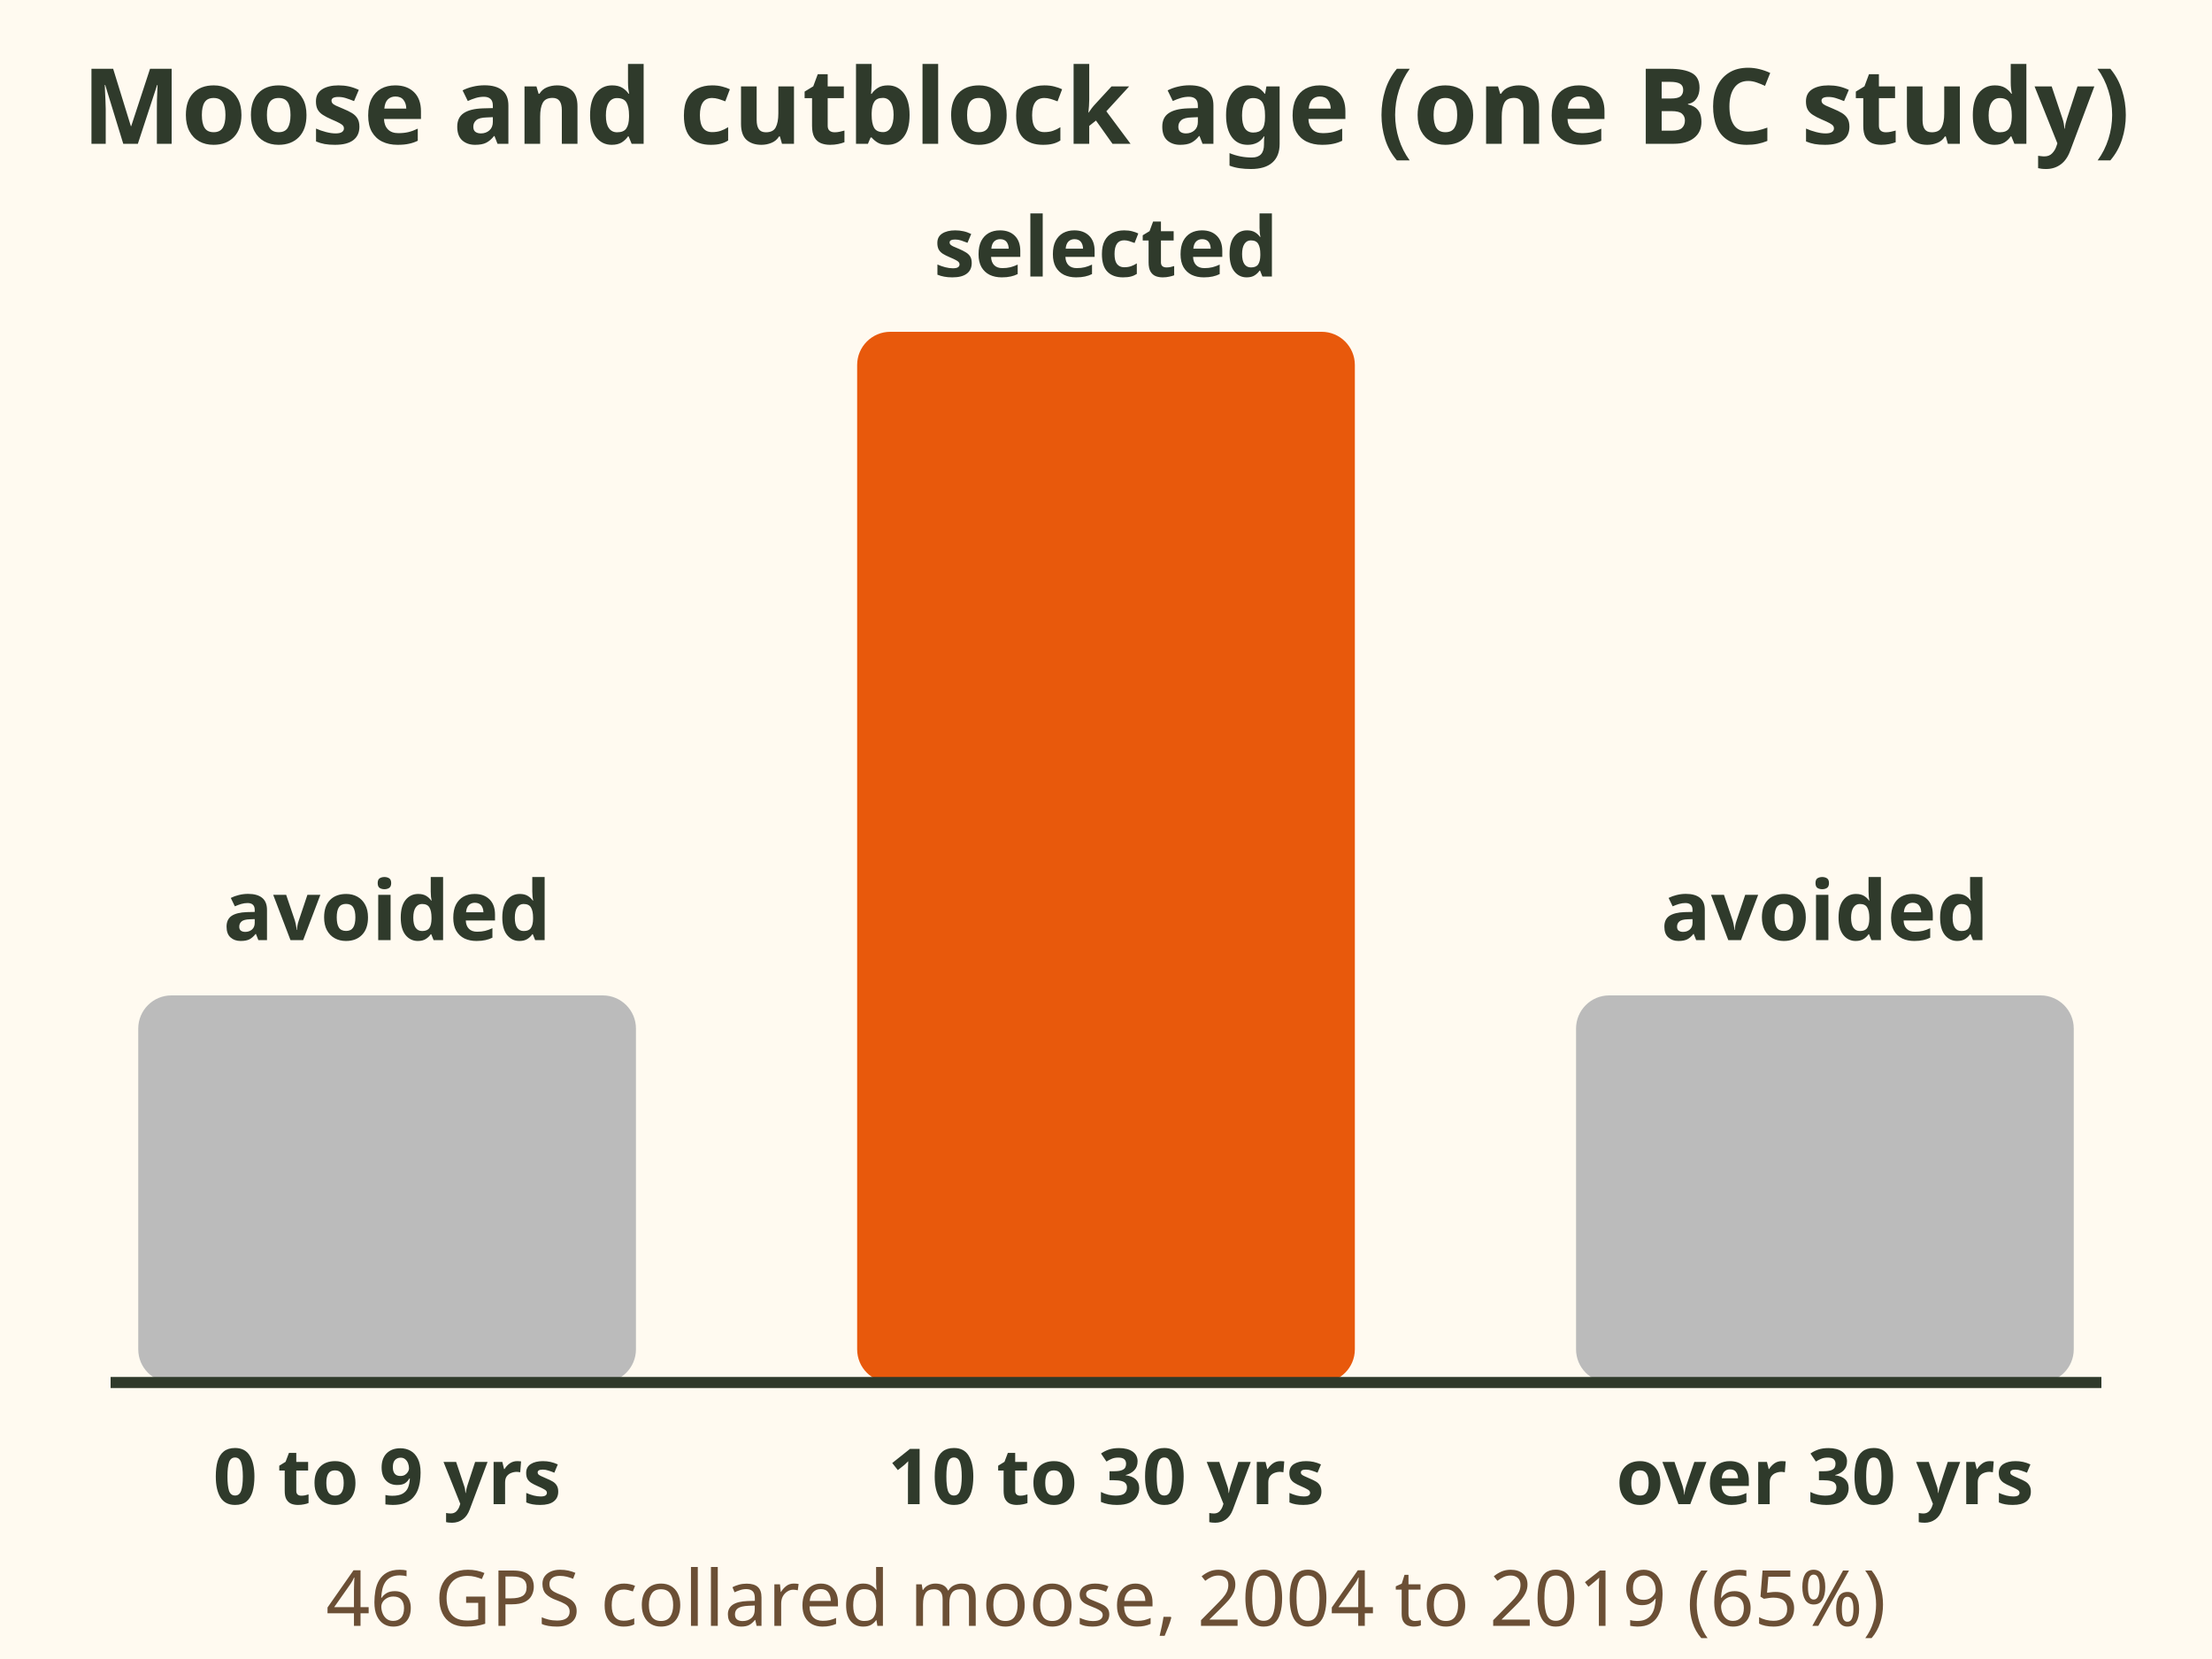
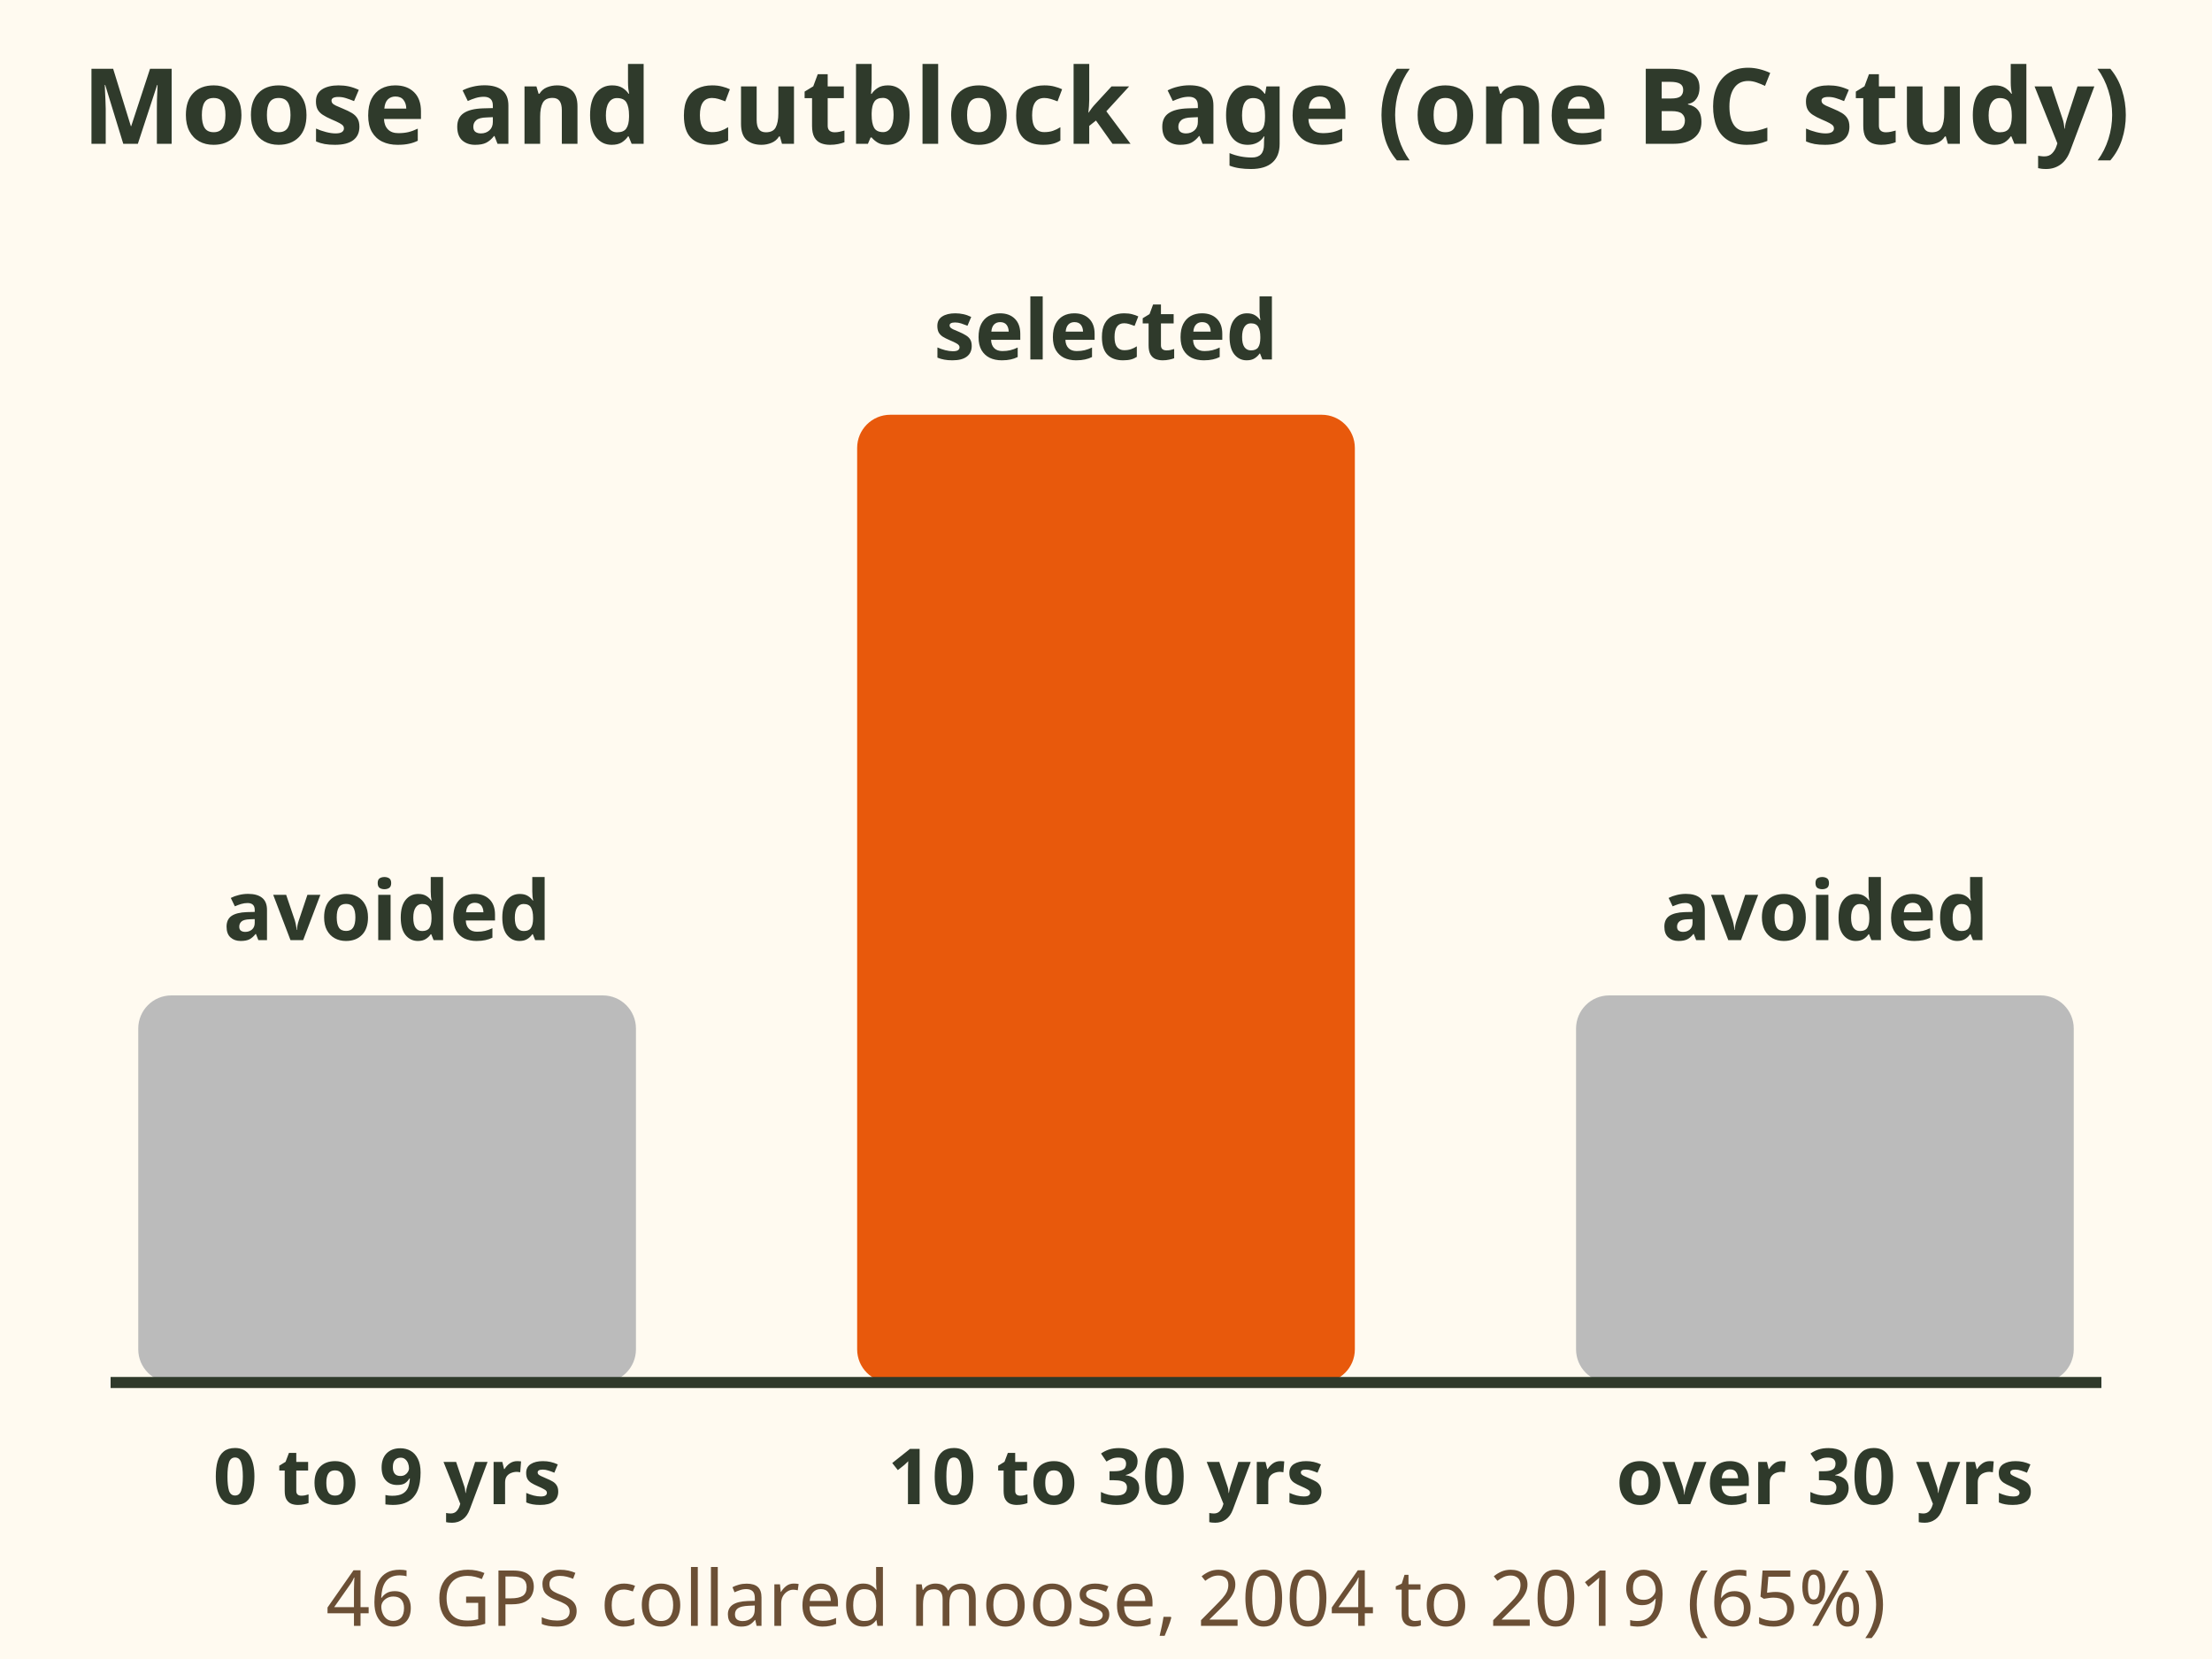
<svg xmlns="http://www.w3.org/2000/svg" viewBox="0 0 400 300" font-family="sans-serif" role="img" aria-label="Bar chart from one BC study of 46 GPS collared moose, 2004 to 2019. Cutblocks 0 to 9 years old: avoided. 10 to 30 years old: selected. Over 30 years old: avoided. Bar heights show the pattern, not exact values.">
  <rect width="400" height="300" fill="#fffaf0" />
  <text x="200.0" y="26" font-size="19" fill="#2f3a2b" text-anchor="middle" font-weight="bold">Moose and cutblock age (one BC study)</text>
  <rect x="25" y="180" width="90" height="70" rx="6" fill="#bbb" />
  <text x="70" y="272" font-size="14" fill="#2f3a2b" text-anchor="middle" font-weight="bold">0 to 9 yrs</text>
  <text x="70" y="170" font-size="15" fill="#2f3a2b" text-anchor="middle" font-weight="bold">avoided</text>
-   <rect x="155" y="60" width="90" height="190" rx="6" fill="#e8590c" />
+   <rect x="155" y="75" width="90" height="175" rx="6" fill="#e8590c" />
  <text x="200" y="272" font-size="14" fill="#2f3a2b" text-anchor="middle" font-weight="bold">10 to 30 yrs</text>
-   <text x="200" y="50" font-size="15" fill="#2f3a2b" text-anchor="middle" font-weight="bold">selected</text>
+   <text x="200" y="65" font-size="15" fill="#2f3a2b" text-anchor="middle" font-weight="bold">selected</text>
  <rect x="285" y="180" width="90" height="70" rx="6" fill="#bbb" />
  <text x="330" y="272" font-size="14" fill="#2f3a2b" text-anchor="middle" font-weight="bold">over 30 yrs</text>
  <text x="330" y="170" font-size="15" fill="#2f3a2b" text-anchor="middle" font-weight="bold">avoided</text>
  <line x1="20" y1="250" x2="380" y2="250" stroke="#2f3a2b" stroke-width="2" />
  <text x="200.0" y="294" font-size="14" fill="#6b4f35" text-anchor="middle">46 GPS collared moose, 2004 to 2019 (65%)</text>
</svg>
